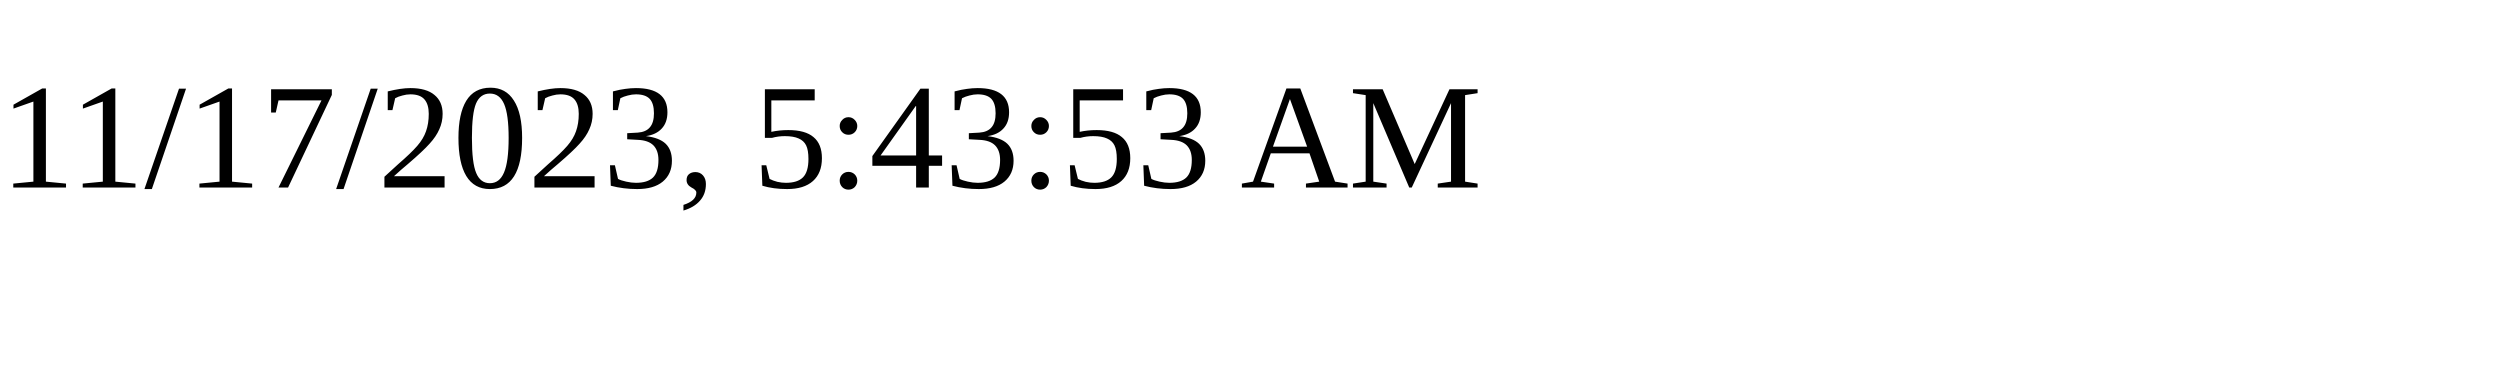
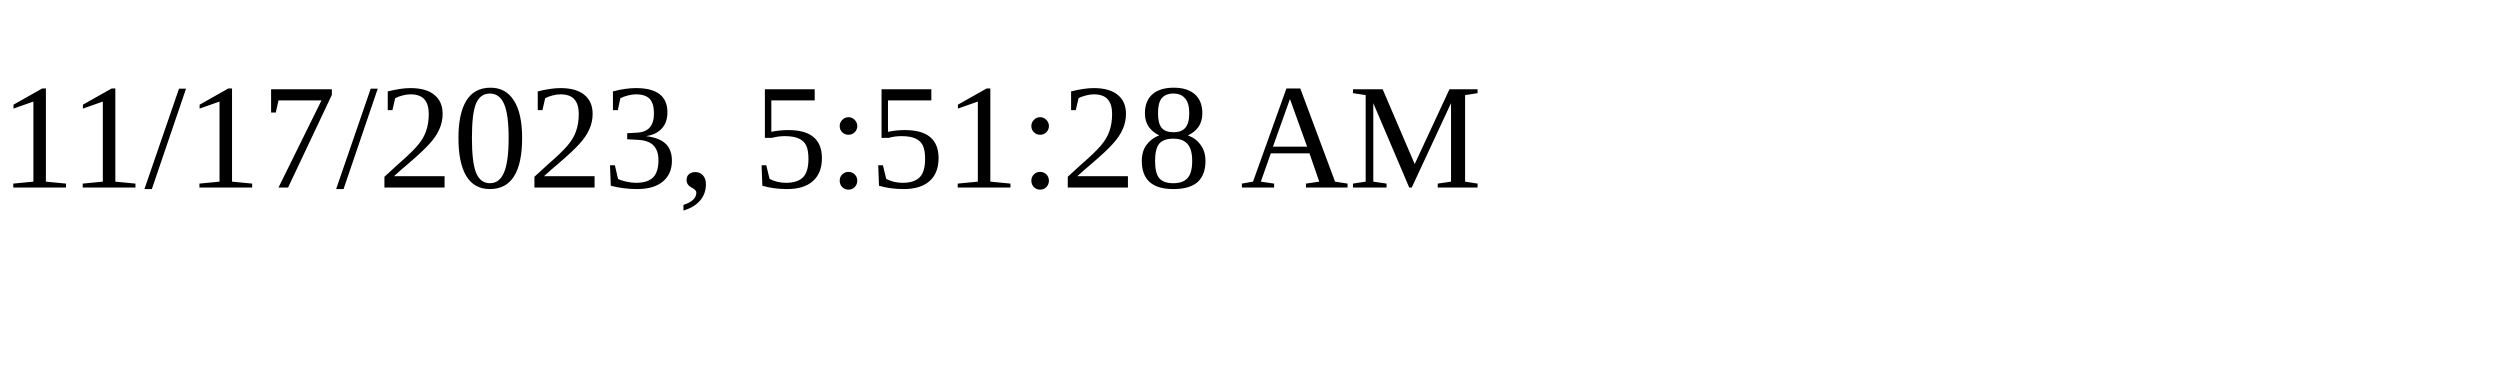
<svg xmlns="http://www.w3.org/2000/svg" height="30" width="200">
-   <text x="0" y="15">11/17/2023, 5:43:53 AM</text>
+   <text x="0" y="15">11/17/2023, 5:51:28 AM</text>
</svg>
